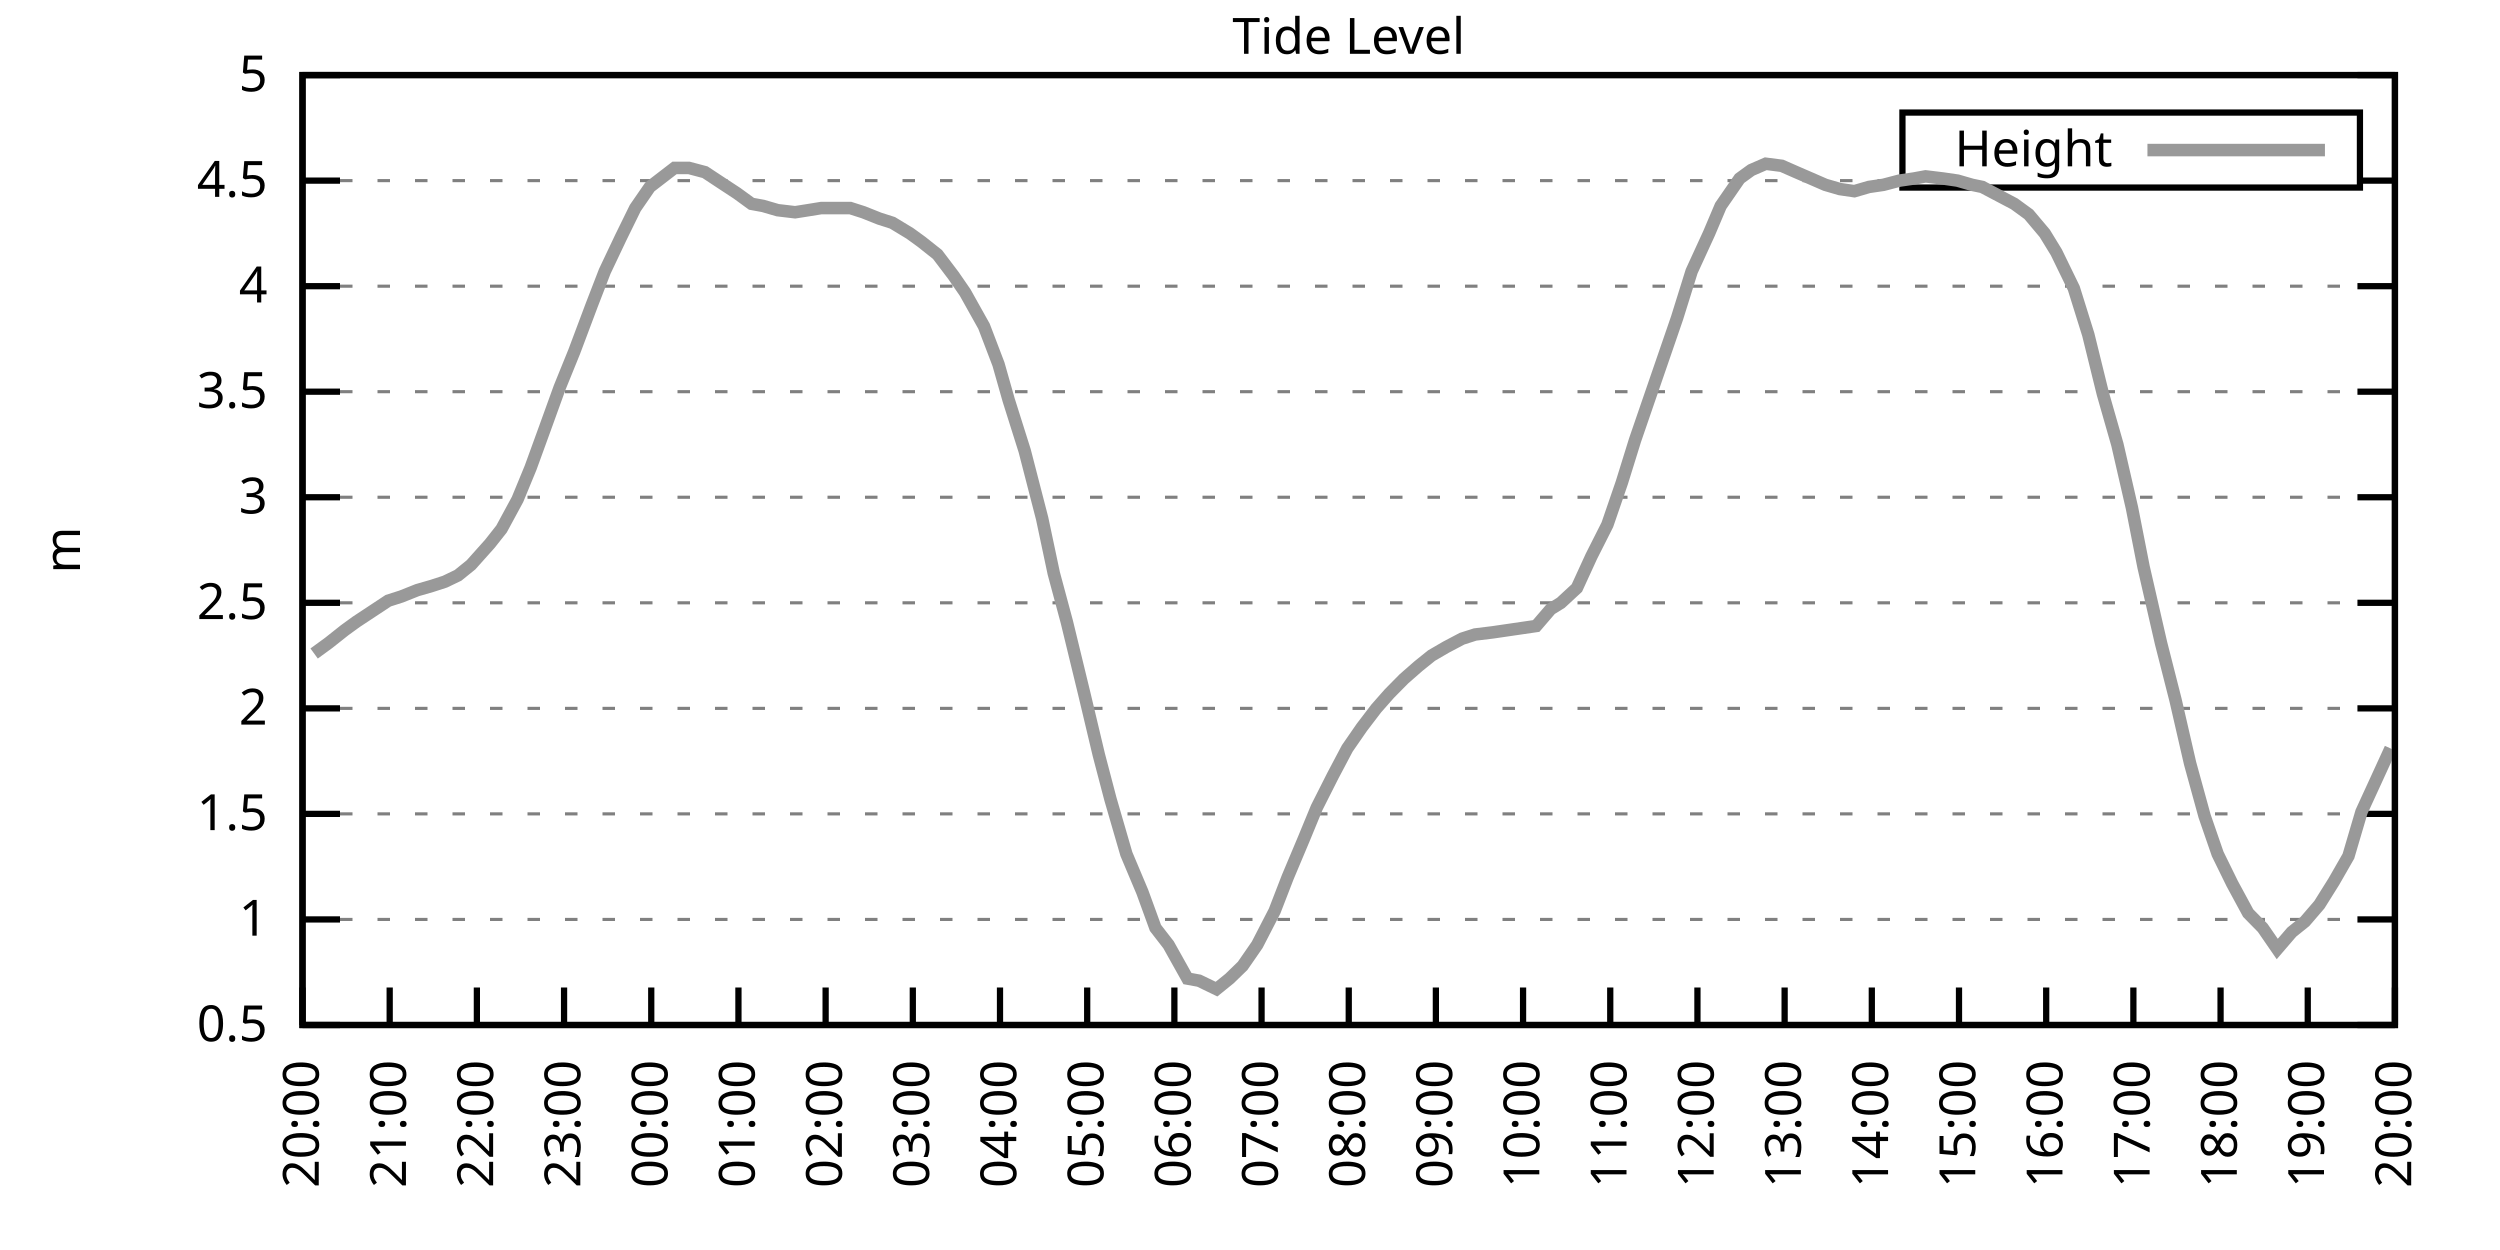
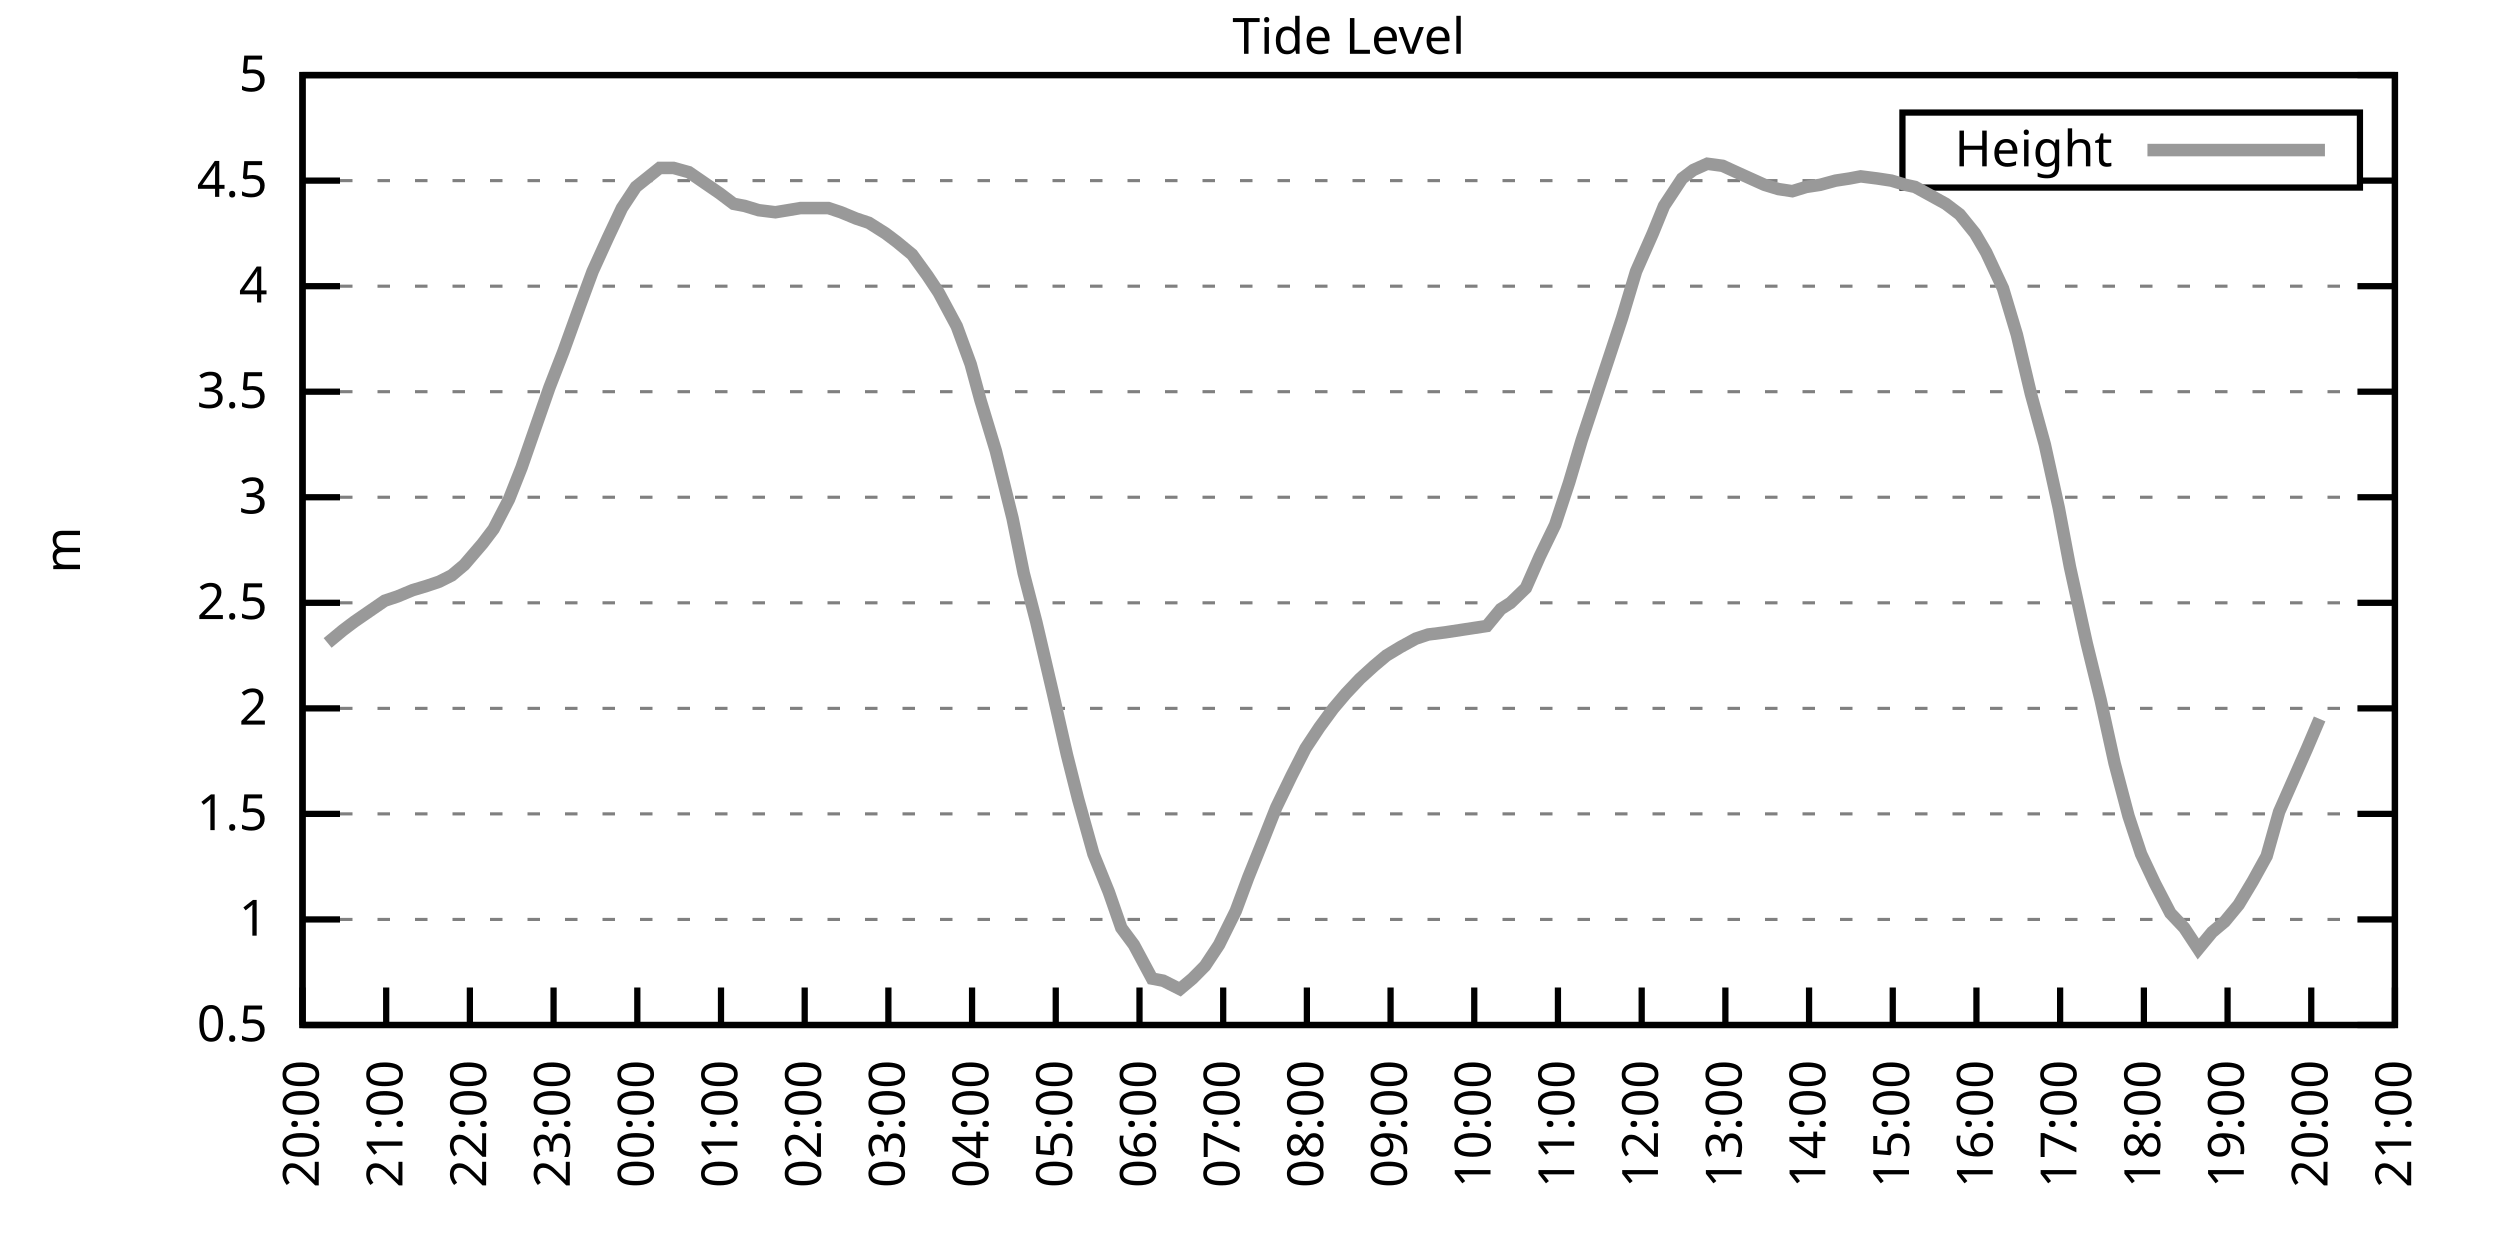
<svg xmlns="http://www.w3.org/2000/svg" xmlns:xlink="http://www.w3.org/1999/xlink" width="400" height="200" viewBox="0 0 400 200">
  <g id="gnuplot_canvas">
    <rect x="0" y="0" width="400" height="200" fill="none" />
    <defs>
      <circle id="gpDot" r="0.5" stroke-width="0.5" stroke="currentColor" />
      <path id="gpPt0" stroke-width="0.333" stroke="currentColor" d="M-1,0 h2 M0,-1 v2" />
      <path id="gpPt1" stroke-width="0.333" stroke="currentColor" d="M-1,-1 L1,1 M1,-1 L-1,1" />
      <path id="gpPt2" stroke-width="0.333" stroke="currentColor" d="M-1,0 L1,0 M0,-1 L0,1 M-1,-1 L1,1 M-1,1 L1,-1" />
      <rect id="gpPt3" stroke-width="0.333" stroke="currentColor" x="-1" y="-1" width="2" height="2" />
      <rect id="gpPt4" stroke-width="0.333" stroke="currentColor" fill="currentColor" x="-1" y="-1" width="2" height="2" />
      <circle id="gpPt5" stroke-width="0.333" stroke="currentColor" cx="0" cy="0" r="1" />
      <use xlink:href="#gpPt5" id="gpPt6" fill="currentColor" stroke="none" />
      <path id="gpPt7" stroke-width="0.333" stroke="currentColor" d="M0,-1.33 L-1.33,0.67 L1.33,0.67 z" />
      <use xlink:href="#gpPt7" id="gpPt8" fill="currentColor" stroke="none" />
      <use xlink:href="#gpPt7" id="gpPt9" stroke="currentColor" transform="rotate(180)" />
      <use xlink:href="#gpPt9" id="gpPt10" fill="currentColor" stroke="none" />
      <use xlink:href="#gpPt3" id="gpPt11" stroke="currentColor" transform="rotate(45)" />
      <use xlink:href="#gpPt11" id="gpPt12" fill="currentColor" stroke="none" />
      <path id="gpPt13" stroke-width="0.333" stroke="currentColor" d="M0,1.330 L1.265,0.411 L0.782,-1.067 L-0.782,-1.076 L-1.265,0.411 z" />
      <use xlink:href="#gpPt13" id="gpPt14" fill="currentColor" stroke="none" />
      <filter id="textbox" filterUnits="objectBoundingBox" x="0" y="0" height="1" width="1">
        <feFlood flood-color="white" flood-opacity="1" result="bgnd" />
        <feComposite in="SourceGraphic" in2="bgnd" operator="atop" />
      </filter>
      <filter id="greybox" filterUnits="objectBoundingBox" x="0" y="0" height="1" width="1">
        <feFlood flood-color="lightgrey" flood-opacity="1" result="grey" />
        <feComposite in="SourceGraphic" in2="grey" operator="atop" />
      </filter>
    </defs>
    <g fill="none" color="white" stroke="currentColor" stroke-width="1.00" stroke-linecap="butt" stroke-linejoin="miter">
</g>
    <g fill="none" color="black" stroke="currentColor" stroke-width="1.00" stroke-linecap="butt" stroke-linejoin="miter">
      <g stroke="none" shape-rendering="crispEdges">
        <polygon fill="rgb(255, 255, 255)" points="48.40,164.00 383.18,164.00 383.18,12.02 48.40,12.02 " />
      </g>
    </g>
    <g fill="none" color="black" stroke="currentColor" stroke-width="1.00" stroke-linecap="butt" stroke-linejoin="miter">
</g>
    <g fill="none" color="black" stroke="black" stroke-width="0.50" stroke-linecap="butt" stroke-linejoin="miter">
</g>
    <g fill="none" color="gray" stroke="currentColor" stroke-width="0.50" stroke-linecap="butt" stroke-linejoin="miter">
      <path stroke="gray" stroke-dasharray="2,4" class="gridline" d="M48.40,164.00 L383.19,164.00  " />
    </g>
    <g fill="none" color="gray" stroke="gray" stroke-width="1.00" stroke-linecap="butt" stroke-linejoin="miter">
</g>
    <g fill="none" color="black" stroke="currentColor" stroke-width="1.00" stroke-linecap="butt" stroke-linejoin="miter">
      <path stroke="black" d="M48.40,164.00 L54.40,164.00 M383.19,164.00 L377.19,164.00  " />
      <g transform="translate(42.80,166.60)" stroke="none" fill="black" font-family="Sans" font-size="8.00" text-anchor="end">
        <text>
          <tspan font-family="Sans"> 0.5</tspan>
        </text>
      </g>
    </g>
    <g fill="none" color="black" stroke="currentColor" stroke-width="1.00" stroke-linecap="butt" stroke-linejoin="miter">
</g>
    <g fill="none" color="black" stroke="black" stroke-width="0.50" stroke-linecap="butt" stroke-linejoin="miter">
</g>
    <g fill="none" color="gray" stroke="currentColor" stroke-width="0.50" stroke-linecap="butt" stroke-linejoin="miter">
      <path stroke="gray" stroke-dasharray="2,4" class="gridline" d="M48.40,147.11 L383.19,147.11  " />
    </g>
    <g fill="none" color="gray" stroke="gray" stroke-width="1.00" stroke-linecap="butt" stroke-linejoin="miter">
</g>
    <g fill="none" color="black" stroke="currentColor" stroke-width="1.00" stroke-linecap="butt" stroke-linejoin="miter">
      <path stroke="black" d="M48.40,147.11 L54.40,147.11 M383.19,147.11 L377.19,147.11  " />
      <g transform="translate(42.80,149.71)" stroke="none" fill="black" font-family="Sans" font-size="8.00" text-anchor="end">
        <text>
          <tspan font-family="Sans"> 1</tspan>
        </text>
      </g>
    </g>
    <g fill="none" color="black" stroke="currentColor" stroke-width="1.00" stroke-linecap="butt" stroke-linejoin="miter">
</g>
    <g fill="none" color="black" stroke="black" stroke-width="0.50" stroke-linecap="butt" stroke-linejoin="miter">
</g>
    <g fill="none" color="gray" stroke="currentColor" stroke-width="0.50" stroke-linecap="butt" stroke-linejoin="miter">
      <path stroke="gray" stroke-dasharray="2,4" class="gridline" d="M48.40,130.22 L383.19,130.22  " />
    </g>
    <g fill="none" color="gray" stroke="gray" stroke-width="1.00" stroke-linecap="butt" stroke-linejoin="miter">
</g>
    <g fill="none" color="black" stroke="currentColor" stroke-width="1.00" stroke-linecap="butt" stroke-linejoin="miter">
      <path stroke="black" d="M48.40,130.22 L54.40,130.22 M383.19,130.22 L377.19,130.22  " />
      <g transform="translate(42.80,132.82)" stroke="none" fill="black" font-family="Sans" font-size="8.00" text-anchor="end">
        <text>
          <tspan font-family="Sans"> 1.5</tspan>
        </text>
      </g>
    </g>
    <g fill="none" color="black" stroke="currentColor" stroke-width="1.00" stroke-linecap="butt" stroke-linejoin="miter">
</g>
    <g fill="none" color="black" stroke="black" stroke-width="0.50" stroke-linecap="butt" stroke-linejoin="miter">
</g>
    <g fill="none" color="gray" stroke="currentColor" stroke-width="0.50" stroke-linecap="butt" stroke-linejoin="miter">
      <path stroke="gray" stroke-dasharray="2,4" class="gridline" d="M48.40,113.34 L383.19,113.34  " />
    </g>
    <g fill="none" color="gray" stroke="gray" stroke-width="1.00" stroke-linecap="butt" stroke-linejoin="miter">
</g>
    <g fill="none" color="black" stroke="currentColor" stroke-width="1.00" stroke-linecap="butt" stroke-linejoin="miter">
      <path stroke="black" d="M48.40,113.34 L54.40,113.34 M383.19,113.34 L377.19,113.34  " />
      <g transform="translate(42.80,115.94)" stroke="none" fill="black" font-family="Sans" font-size="8.00" text-anchor="end">
        <text>
          <tspan font-family="Sans"> 2</tspan>
        </text>
      </g>
    </g>
    <g fill="none" color="black" stroke="currentColor" stroke-width="1.00" stroke-linecap="butt" stroke-linejoin="miter">
</g>
    <g fill="none" color="black" stroke="black" stroke-width="0.50" stroke-linecap="butt" stroke-linejoin="miter">
</g>
    <g fill="none" color="gray" stroke="currentColor" stroke-width="0.50" stroke-linecap="butt" stroke-linejoin="miter">
      <path stroke="gray" stroke-dasharray="2,4" class="gridline" d="M48.40,96.45 L383.19,96.45  " />
    </g>
    <g fill="none" color="gray" stroke="gray" stroke-width="1.00" stroke-linecap="butt" stroke-linejoin="miter">
</g>
    <g fill="none" color="black" stroke="currentColor" stroke-width="1.00" stroke-linecap="butt" stroke-linejoin="miter">
      <path stroke="black" d="M48.40,96.45 L54.40,96.45 M383.19,96.45 L377.19,96.45  " />
      <g transform="translate(42.80,99.05)" stroke="none" fill="black" font-family="Sans" font-size="8.00" text-anchor="end">
        <text>
          <tspan font-family="Sans"> 2.5</tspan>
        </text>
      </g>
    </g>
    <g fill="none" color="black" stroke="currentColor" stroke-width="1.00" stroke-linecap="butt" stroke-linejoin="miter">
</g>
    <g fill="none" color="black" stroke="black" stroke-width="0.50" stroke-linecap="butt" stroke-linejoin="miter">
</g>
    <g fill="none" color="gray" stroke="currentColor" stroke-width="0.50" stroke-linecap="butt" stroke-linejoin="miter">
      <path stroke="gray" stroke-dasharray="2,4" class="gridline" d="M48.40,79.56 L383.19,79.56  " />
    </g>
    <g fill="none" color="gray" stroke="gray" stroke-width="1.00" stroke-linecap="butt" stroke-linejoin="miter">
</g>
    <g fill="none" color="black" stroke="currentColor" stroke-width="1.00" stroke-linecap="butt" stroke-linejoin="miter">
      <path stroke="black" d="M48.40,79.56 L54.40,79.56 M383.19,79.56 L377.19,79.56  " />
      <g transform="translate(42.80,82.16)" stroke="none" fill="black" font-family="Sans" font-size="8.00" text-anchor="end">
        <text>
          <tspan font-family="Sans"> 3</tspan>
        </text>
      </g>
    </g>
    <g fill="none" color="black" stroke="currentColor" stroke-width="1.00" stroke-linecap="butt" stroke-linejoin="miter">
</g>
    <g fill="none" color="black" stroke="black" stroke-width="0.50" stroke-linecap="butt" stroke-linejoin="miter">
</g>
    <g fill="none" color="gray" stroke="currentColor" stroke-width="0.50" stroke-linecap="butt" stroke-linejoin="miter">
      <path stroke="gray" stroke-dasharray="2,4" class="gridline" d="M48.40,62.67 L383.19,62.67  " />
    </g>
    <g fill="none" color="gray" stroke="gray" stroke-width="1.00" stroke-linecap="butt" stroke-linejoin="miter">
</g>
    <g fill="none" color="black" stroke="currentColor" stroke-width="1.00" stroke-linecap="butt" stroke-linejoin="miter">
      <path stroke="black" d="M48.40,62.67 L54.40,62.67 M383.19,62.67 L377.19,62.67  " />
      <g transform="translate(42.80,65.27)" stroke="none" fill="black" font-family="Sans" font-size="8.00" text-anchor="end">
        <text>
          <tspan font-family="Sans"> 3.5</tspan>
        </text>
      </g>
    </g>
    <g fill="none" color="black" stroke="currentColor" stroke-width="1.00" stroke-linecap="butt" stroke-linejoin="miter">
</g>
    <g fill="none" color="black" stroke="black" stroke-width="0.50" stroke-linecap="butt" stroke-linejoin="miter">
</g>
    <g fill="none" color="gray" stroke="currentColor" stroke-width="0.50" stroke-linecap="butt" stroke-linejoin="miter">
      <path stroke="gray" stroke-dasharray="2,4" class="gridline" d="M48.40,45.79 L383.19,45.79  " />
    </g>
    <g fill="none" color="gray" stroke="gray" stroke-width="1.00" stroke-linecap="butt" stroke-linejoin="miter">
</g>
    <g fill="none" color="black" stroke="currentColor" stroke-width="1.00" stroke-linecap="butt" stroke-linejoin="miter">
      <path stroke="black" d="M48.40,45.79 L54.40,45.79 M383.19,45.79 L377.19,45.79  " />
      <g transform="translate(42.80,48.39)" stroke="none" fill="black" font-family="Sans" font-size="8.00" text-anchor="end">
        <text>
          <tspan font-family="Sans"> 4</tspan>
        </text>
      </g>
    </g>
    <g fill="none" color="black" stroke="currentColor" stroke-width="1.00" stroke-linecap="butt" stroke-linejoin="miter">
</g>
    <g fill="none" color="black" stroke="black" stroke-width="0.50" stroke-linecap="butt" stroke-linejoin="miter">
</g>
    <g fill="none" color="gray" stroke="currentColor" stroke-width="0.50" stroke-linecap="butt" stroke-linejoin="miter">
      <path stroke="gray" stroke-dasharray="2,4" class="gridline" d="M48.40,28.90 L304.39,28.90 M377.59,28.90 L383.19,28.90  " />
    </g>
    <g fill="none" color="gray" stroke="gray" stroke-width="1.00" stroke-linecap="butt" stroke-linejoin="miter">
</g>
    <g fill="none" color="black" stroke="currentColor" stroke-width="1.00" stroke-linecap="butt" stroke-linejoin="miter">
      <path stroke="black" d="M48.40,28.90 L54.40,28.90 M383.19,28.90 L377.19,28.90  " />
      <g transform="translate(42.80,31.50)" stroke="none" fill="black" font-family="Sans" font-size="8.00" text-anchor="end">
        <text>
          <tspan font-family="Sans"> 4.5</tspan>
        </text>
      </g>
    </g>
    <g fill="none" color="black" stroke="currentColor" stroke-width="1.00" stroke-linecap="butt" stroke-linejoin="miter">
</g>
    <g fill="none" color="black" stroke="black" stroke-width="0.50" stroke-linecap="butt" stroke-linejoin="miter">
</g>
    <g fill="none" color="gray" stroke="currentColor" stroke-width="0.50" stroke-linecap="butt" stroke-linejoin="miter">
      <path stroke="gray" stroke-dasharray="2,4" class="gridline" d="M48.40,12.01 L383.19,12.01  " />
    </g>
    <g fill="none" color="gray" stroke="gray" stroke-width="1.00" stroke-linecap="butt" stroke-linejoin="miter">
</g>
    <g fill="none" color="black" stroke="currentColor" stroke-width="1.00" stroke-linecap="butt" stroke-linejoin="miter">
      <path stroke="black" d="M48.40,12.01 L54.40,12.01 M383.19,12.01 L377.19,12.01  " />
      <g transform="translate(42.80,14.61)" stroke="none" fill="black" font-family="Sans" font-size="8.00" text-anchor="end">
        <text>
          <tspan font-family="Sans"> 5</tspan>
        </text>
      </g>
    </g>
    <g fill="none" color="black" stroke="currentColor" stroke-width="1.00" stroke-linecap="butt" stroke-linejoin="miter">
      <path stroke="black" d="M48.40,164.00 L48.40,158.00  " />
      <g transform="translate(51.00,169.60) rotate(270.00)" stroke="none" fill="black" font-family="Sans" font-size="8.00" text-anchor="end">
        <text>
          <tspan font-family="Sans">20:00</tspan>
        </text>
      </g>
    </g>
    <g fill="none" color="black" stroke="currentColor" stroke-width="1.00" stroke-linecap="butt" stroke-linejoin="miter">
-       <path stroke="black" d="M62.35,164.00 L62.35,158.00  " />
-       <g transform="translate(64.95,169.60) rotate(270.00)" stroke="none" fill="black" font-family="Sans" font-size="8.00" text-anchor="end">
+       <path stroke="black" d="M61.79,164.00 L61.79,158.00  " />
+       <g transform="translate(64.39,169.60) rotate(270.00)" stroke="none" fill="black" font-family="Sans" font-size="8.00" text-anchor="end">
        <text>
          <tspan font-family="Sans">21:00</tspan>
        </text>
      </g>
    </g>
    <g fill="none" color="black" stroke="currentColor" stroke-width="1.00" stroke-linecap="butt" stroke-linejoin="miter">
-       <path stroke="black" d="M76.30,164.00 L76.30,158.00  " />
-       <g transform="translate(78.90,169.60) rotate(270.00)" stroke="none" fill="black" font-family="Sans" font-size="8.00" text-anchor="end">
+       <path stroke="black" d="M75.18,164.00 L75.18,158.00  " />
+       <g transform="translate(77.78,169.60) rotate(270.00)" stroke="none" fill="black" font-family="Sans" font-size="8.00" text-anchor="end">
        <text>
          <tspan font-family="Sans">22:00</tspan>
        </text>
      </g>
    </g>
    <g fill="none" color="black" stroke="currentColor" stroke-width="1.00" stroke-linecap="butt" stroke-linejoin="miter">
-       <path stroke="black" d="M90.25,164.00 L90.25,158.00  " />
-       <g transform="translate(92.85,169.60) rotate(270.00)" stroke="none" fill="black" font-family="Sans" font-size="8.00" text-anchor="end">
+       <path stroke="black" d="M88.57,164.00 L88.57,158.00  " />
+       <g transform="translate(91.17,169.60) rotate(270.00)" stroke="none" fill="black" font-family="Sans" font-size="8.00" text-anchor="end">
        <text>
          <tspan font-family="Sans">23:00</tspan>
        </text>
      </g>
    </g>
    <g fill="none" color="black" stroke="currentColor" stroke-width="1.00" stroke-linecap="butt" stroke-linejoin="miter">
-       <path stroke="black" d="M104.20,164.00 L104.20,158.00  " />
-       <g transform="translate(106.80,169.60) rotate(270.00)" stroke="none" fill="black" font-family="Sans" font-size="8.00" text-anchor="end">
+       <path stroke="black" d="M101.97,164.00 L101.97,158.00  " />
+       <g transform="translate(104.57,169.60) rotate(270.00)" stroke="none" fill="black" font-family="Sans" font-size="8.00" text-anchor="end">
        <text>
          <tspan font-family="Sans">00:00</tspan>
        </text>
      </g>
    </g>
    <g fill="none" color="black" stroke="currentColor" stroke-width="1.00" stroke-linecap="butt" stroke-linejoin="miter">
-       <path stroke="black" d="M118.15,164.00 L118.15,158.00  " />
-       <g transform="translate(120.75,169.60) rotate(270.00)" stroke="none" fill="black" font-family="Sans" font-size="8.00" text-anchor="end">
+       <path stroke="black" d="M115.36,164.00 L115.36,158.00  " />
+       <g transform="translate(117.96,169.60) rotate(270.00)" stroke="none" fill="black" font-family="Sans" font-size="8.00" text-anchor="end">
        <text>
          <tspan font-family="Sans">01:00</tspan>
        </text>
      </g>
    </g>
    <g fill="none" color="black" stroke="currentColor" stroke-width="1.00" stroke-linecap="butt" stroke-linejoin="miter">
-       <path stroke="black" d="M132.10,164.00 L132.10,158.00  " />
-       <g transform="translate(134.70,169.60) rotate(270.00)" stroke="none" fill="black" font-family="Sans" font-size="8.00" text-anchor="end">
+       <path stroke="black" d="M128.75,164.00 L128.75,158.00  " />
+       <g transform="translate(131.35,169.60) rotate(270.00)" stroke="none" fill="black" font-family="Sans" font-size="8.00" text-anchor="end">
        <text>
          <tspan font-family="Sans">02:00</tspan>
        </text>
      </g>
    </g>
    <g fill="none" color="black" stroke="currentColor" stroke-width="1.00" stroke-linecap="butt" stroke-linejoin="miter">
-       <path stroke="black" d="M146.05,164.00 L146.05,158.00  " />
-       <g transform="translate(148.65,169.60) rotate(270.00)" stroke="none" fill="black" font-family="Sans" font-size="8.00" text-anchor="end">
+       <path stroke="black" d="M142.14,164.00 L142.14,158.00  " />
+       <g transform="translate(144.74,169.60) rotate(270.00)" stroke="none" fill="black" font-family="Sans" font-size="8.00" text-anchor="end">
        <text>
          <tspan font-family="Sans">03:00</tspan>
        </text>
      </g>
    </g>
    <g fill="none" color="black" stroke="currentColor" stroke-width="1.00" stroke-linecap="butt" stroke-linejoin="miter">
-       <path stroke="black" d="M160.00,164.00 L160.00,158.00  " />
-       <g transform="translate(162.60,169.60) rotate(270.00)" stroke="none" fill="black" font-family="Sans" font-size="8.00" text-anchor="end">
+       <path stroke="black" d="M155.53,164.00 L155.53,158.00  " />
+       <g transform="translate(158.13,169.60) rotate(270.00)" stroke="none" fill="black" font-family="Sans" font-size="8.00" text-anchor="end">
        <text>
          <tspan font-family="Sans">04:00</tspan>
        </text>
      </g>
    </g>
    <g fill="none" color="black" stroke="currentColor" stroke-width="1.00" stroke-linecap="butt" stroke-linejoin="miter">
-       <path stroke="black" d="M173.95,164.00 L173.95,158.00  " />
-       <g transform="translate(176.55,169.60) rotate(270.00)" stroke="none" fill="black" font-family="Sans" font-size="8.00" text-anchor="end">
+       <path stroke="black" d="M168.92,164.00 L168.92,158.00  " />
+       <g transform="translate(171.52,169.60) rotate(270.00)" stroke="none" fill="black" font-family="Sans" font-size="8.00" text-anchor="end">
        <text>
          <tspan font-family="Sans">05:00</tspan>
        </text>
      </g>
    </g>
    <g fill="none" color="black" stroke="currentColor" stroke-width="1.00" stroke-linecap="butt" stroke-linejoin="miter">
-       <path stroke="black" d="M187.90,164.00 L187.90,158.00  " />
-       <g transform="translate(190.50,169.60) rotate(270.00)" stroke="none" fill="black" font-family="Sans" font-size="8.00" text-anchor="end">
+       <path stroke="black" d="M182.32,164.00 L182.32,158.00  " />
+       <g transform="translate(184.92,169.60) rotate(270.00)" stroke="none" fill="black" font-family="Sans" font-size="8.00" text-anchor="end">
        <text>
          <tspan font-family="Sans">06:00</tspan>
        </text>
      </g>
    </g>
    <g fill="none" color="black" stroke="currentColor" stroke-width="1.00" stroke-linecap="butt" stroke-linejoin="miter">
-       <path stroke="black" d="M201.85,164.00 L201.85,158.00  " />
-       <g transform="translate(204.45,169.60) rotate(270.00)" stroke="none" fill="black" font-family="Sans" font-size="8.00" text-anchor="end">
+       <path stroke="black" d="M195.71,164.00 L195.71,158.00  " />
+       <g transform="translate(198.31,169.60) rotate(270.00)" stroke="none" fill="black" font-family="Sans" font-size="8.00" text-anchor="end">
        <text>
          <tspan font-family="Sans">07:00</tspan>
        </text>
      </g>
    </g>
    <g fill="none" color="black" stroke="currentColor" stroke-width="1.00" stroke-linecap="butt" stroke-linejoin="miter">
-       <path stroke="black" d="M215.80,164.00 L215.80,158.00  " />
-       <g transform="translate(218.40,169.60) rotate(270.00)" stroke="none" fill="black" font-family="Sans" font-size="8.00" text-anchor="end">
+       <path stroke="black" d="M209.10,164.00 L209.10,158.00  " />
+       <g transform="translate(211.70,169.60) rotate(270.00)" stroke="none" fill="black" font-family="Sans" font-size="8.00" text-anchor="end">
        <text>
          <tspan font-family="Sans">08:00</tspan>
        </text>
      </g>
    </g>
    <g fill="none" color="black" stroke="currentColor" stroke-width="1.00" stroke-linecap="butt" stroke-linejoin="miter">
-       <path stroke="black" d="M229.74,164.00 L229.74,158.00  " />
-       <g transform="translate(232.34,169.60) rotate(270.00)" stroke="none" fill="black" font-family="Sans" font-size="8.00" text-anchor="end">
+       <path stroke="black" d="M222.49,164.00 L222.49,158.00  " />
+       <g transform="translate(225.09,169.60) rotate(270.00)" stroke="none" fill="black" font-family="Sans" font-size="8.00" text-anchor="end">
        <text>
          <tspan font-family="Sans">09:00</tspan>
        </text>
      </g>
    </g>
    <g fill="none" color="black" stroke="currentColor" stroke-width="1.00" stroke-linecap="butt" stroke-linejoin="miter">
-       <path stroke="black" d="M243.69,164.00 L243.69,158.00  " />
-       <g transform="translate(246.29,169.60) rotate(270.00)" stroke="none" fill="black" font-family="Sans" font-size="8.00" text-anchor="end">
+       <path stroke="black" d="M235.88,164.00 L235.88,158.00  " />
+       <g transform="translate(238.48,169.60) rotate(270.00)" stroke="none" fill="black" font-family="Sans" font-size="8.00" text-anchor="end">
        <text>
          <tspan font-family="Sans">10:00</tspan>
        </text>
      </g>
    </g>
    <g fill="none" color="black" stroke="currentColor" stroke-width="1.00" stroke-linecap="butt" stroke-linejoin="miter">
-       <path stroke="black" d="M257.64,164.00 L257.64,158.00  " />
-       <g transform="translate(260.24,169.60) rotate(270.00)" stroke="none" fill="black" font-family="Sans" font-size="8.00" text-anchor="end">
+       <path stroke="black" d="M249.27,164.00 L249.27,158.00  " />
+       <g transform="translate(251.87,169.60) rotate(270.00)" stroke="none" fill="black" font-family="Sans" font-size="8.00" text-anchor="end">
        <text>
          <tspan font-family="Sans">11:00</tspan>
        </text>
      </g>
    </g>
    <g fill="none" color="black" stroke="currentColor" stroke-width="1.00" stroke-linecap="butt" stroke-linejoin="miter">
-       <path stroke="black" d="M271.59,164.00 L271.59,158.00  " />
-       <g transform="translate(274.19,169.60) rotate(270.00)" stroke="none" fill="black" font-family="Sans" font-size="8.00" text-anchor="end">
+       <path stroke="black" d="M262.67,164.00 L262.67,158.00  " />
+       <g transform="translate(265.27,169.60) rotate(270.00)" stroke="none" fill="black" font-family="Sans" font-size="8.00" text-anchor="end">
        <text>
          <tspan font-family="Sans">12:00</tspan>
        </text>
      </g>
    </g>
    <g fill="none" color="black" stroke="currentColor" stroke-width="1.00" stroke-linecap="butt" stroke-linejoin="miter">
-       <path stroke="black" d="M285.54,164.00 L285.54,158.00  " />
-       <g transform="translate(288.14,169.60) rotate(270.00)" stroke="none" fill="black" font-family="Sans" font-size="8.00" text-anchor="end">
+       <path stroke="black" d="M276.06,164.00 L276.06,158.00  " />
+       <g transform="translate(278.66,169.60) rotate(270.00)" stroke="none" fill="black" font-family="Sans" font-size="8.00" text-anchor="end">
        <text>
          <tspan font-family="Sans">13:00</tspan>
        </text>
      </g>
    </g>
    <g fill="none" color="black" stroke="currentColor" stroke-width="1.00" stroke-linecap="butt" stroke-linejoin="miter">
-       <path stroke="black" d="M299.49,164.00 L299.49,158.00  " />
-       <g transform="translate(302.09,169.60) rotate(270.00)" stroke="none" fill="black" font-family="Sans" font-size="8.00" text-anchor="end">
+       <path stroke="black" d="M289.45,164.00 L289.45,158.00  " />
+       <g transform="translate(292.05,169.60) rotate(270.00)" stroke="none" fill="black" font-family="Sans" font-size="8.00" text-anchor="end">
        <text>
          <tspan font-family="Sans">14:00</tspan>
        </text>
      </g>
    </g>
    <g fill="none" color="black" stroke="currentColor" stroke-width="1.00" stroke-linecap="butt" stroke-linejoin="miter">
-       <path stroke="black" d="M313.44,164.00 L313.44,158.00  " />
-       <g transform="translate(316.04,169.60) rotate(270.00)" stroke="none" fill="black" font-family="Sans" font-size="8.00" text-anchor="end">
+       <path stroke="black" d="M302.84,164.00 L302.84,158.00  " />
+       <g transform="translate(305.44,169.60) rotate(270.00)" stroke="none" fill="black" font-family="Sans" font-size="8.00" text-anchor="end">
        <text>
          <tspan font-family="Sans">15:00</tspan>
        </text>
      </g>
    </g>
    <g fill="none" color="black" stroke="currentColor" stroke-width="1.00" stroke-linecap="butt" stroke-linejoin="miter">
-       <path stroke="black" d="M327.39,164.00 L327.39,158.00  " />
-       <g transform="translate(329.99,169.60) rotate(270.00)" stroke="none" fill="black" font-family="Sans" font-size="8.00" text-anchor="end">
+       <path stroke="black" d="M316.23,164.00 L316.23,158.00  " />
+       <g transform="translate(318.83,169.60) rotate(270.00)" stroke="none" fill="black" font-family="Sans" font-size="8.00" text-anchor="end">
        <text>
          <tspan font-family="Sans">16:00</tspan>
        </text>
      </g>
    </g>
    <g fill="none" color="black" stroke="currentColor" stroke-width="1.00" stroke-linecap="butt" stroke-linejoin="miter">
-       <path stroke="black" d="M341.34,164.00 L341.34,158.00  " />
-       <g transform="translate(343.94,169.60) rotate(270.00)" stroke="none" fill="black" font-family="Sans" font-size="8.00" text-anchor="end">
+       <path stroke="black" d="M329.62,164.00 L329.62,158.00  " />
+       <g transform="translate(332.22,169.60) rotate(270.00)" stroke="none" fill="black" font-family="Sans" font-size="8.00" text-anchor="end">
        <text>
          <tspan font-family="Sans">17:00</tspan>
        </text>
      </g>
    </g>
    <g fill="none" color="black" stroke="currentColor" stroke-width="1.00" stroke-linecap="butt" stroke-linejoin="miter">
-       <path stroke="black" d="M355.29,164.00 L355.29,158.00  " />
-       <g transform="translate(357.89,169.60) rotate(270.00)" stroke="none" fill="black" font-family="Sans" font-size="8.00" text-anchor="end">
+       <path stroke="black" d="M343.02,164.00 L343.02,158.00  " />
+       <g transform="translate(345.62,169.60) rotate(270.00)" stroke="none" fill="black" font-family="Sans" font-size="8.00" text-anchor="end">
        <text>
          <tspan font-family="Sans">18:00</tspan>
        </text>
      </g>
    </g>
    <g fill="none" color="black" stroke="currentColor" stroke-width="1.00" stroke-linecap="butt" stroke-linejoin="miter">
-       <path stroke="black" d="M369.24,164.00 L369.24,158.00  " />
-       <g transform="translate(371.84,169.60) rotate(270.00)" stroke="none" fill="black" font-family="Sans" font-size="8.00" text-anchor="end">
+       <path stroke="black" d="M356.41,164.00 L356.41,158.00  " />
+       <g transform="translate(359.01,169.60) rotate(270.00)" stroke="none" fill="black" font-family="Sans" font-size="8.00" text-anchor="end">
        <text>
          <tspan font-family="Sans">19:00</tspan>
+         </text>
+       </g>
+     </g>
+     <g fill="none" color="black" stroke="currentColor" stroke-width="1.00" stroke-linecap="butt" stroke-linejoin="miter">
+       <path stroke="black" d="M369.80,164.00 L369.80,158.00  " />
+       <g transform="translate(372.40,169.60) rotate(270.00)" stroke="none" fill="black" font-family="Sans" font-size="8.00" text-anchor="end">
+         <text>
+           <tspan font-family="Sans">20:00</tspan>
        </text>
      </g>
    </g>
    <g fill="none" color="black" stroke="currentColor" stroke-width="1.00" stroke-linecap="butt" stroke-linejoin="miter">
      <path stroke="black" d="M383.19,164.00 L383.19,158.00  " />
      <g transform="translate(385.79,169.60) rotate(270.00)" stroke="none" fill="black" font-family="Sans" font-size="8.00" text-anchor="end">
        <text>
-           <tspan font-family="Sans">20:00</tspan>
+           <tspan font-family="Sans">21:00</tspan>
        </text>
      </g>
    </g>
    <g fill="none" color="black" stroke="currentColor" stroke-width="1.00" stroke-linecap="butt" stroke-linejoin="miter">
</g>
    <g fill="none" color="black" stroke="currentColor" stroke-width="1.00" stroke-linecap="butt" stroke-linejoin="miter">
      <path stroke="black" d="M48.40,12.01 L48.40,164.00 L383.19,164.00 L383.19,12.01 L48.40,12.01 Z  " />
    </g>
    <g fill="none" color="black" stroke="currentColor" stroke-width="1.00" stroke-linecap="butt" stroke-linejoin="miter">
</g>
    <g fill="none" color="black" stroke="currentColor" stroke-width="1.00" stroke-linecap="butt" stroke-linejoin="miter">
      <path stroke="black" d="M304.39,30.01 L304.39,18.01 L377.59,18.01 L377.59,30.01 L304.39,30.01 Z  " />
    </g>
    <g id="Tide_level_plot_1">
      <g fill="none" color="white" stroke="black" stroke-width="2.00" stroke-linecap="butt" stroke-linejoin="miter">
</g>
      <g fill="none" color="black" stroke="currentColor" stroke-width="2.00" stroke-linecap="butt" stroke-linejoin="miter">
        <g transform="translate(337.99,26.61)" stroke="none" fill="black" font-family="Sans" font-size="8.00" text-anchor="end">
          <text>
            <tspan font-family="Sans">Height</tspan>
          </text>
        </g>
      </g>
      <g fill="none" color="black" stroke="currentColor" stroke-width="2.00" stroke-linecap="butt" stroke-linejoin="miter">
-         <path stroke="rgb(153, 153, 153)" d="M343.59,24.01 L371.99,24.01 M50.26,104.56 L52.58,102.87 L55.14,100.84 L57.00,99.49 L59.56,97.80 L62.12,96.11   L64.21,95.44 L66.77,94.42 L69.09,93.75 L71.18,93.07 L73.28,92.06 L75.37,90.37 L78.39,86.99 L80.25,84.63   L82.81,79.90 L84.90,74.83 L87.23,68.42 L89.55,62.00 L91.88,56.26 L94.67,48.83 L96.76,43.42 L99.32,38.02   L101.64,33.29 L103.97,29.91 L107.92,26.87 L110.24,26.87 L112.80,27.55 L115.36,29.24 L117.92,30.92 L120.24,32.61   L122.10,32.95 L124.43,33.63 L127.22,33.96 L129.31,33.63 L131.40,33.29 L133.49,33.29 L136.05,33.29 L138.14,33.96   L140.70,34.98 L142.79,35.65 L145.58,37.34 L147.44,38.69 L150.00,40.72 L152.56,44.10 L154.42,46.80 L157.44,52.20   L159.76,58.28 L161.39,64.02 L163.95,72.13 L166.74,82.94 L168.60,91.72 L170.69,99.49 L173.48,110.97 L175.81,120.77   L177.67,127.86 L180.22,136.64 L182.78,142.72 L184.87,148.46 L186.97,151.17 L189.99,156.57 L191.85,156.91 L194.64,158.26   L196.73,156.57 L198.82,154.54 L201.15,151.17 L203.94,145.76 L206.03,140.36 L208.59,134.28 L210.68,129.21 L213.24,124.14   L215.56,119.75 L217.89,116.38 L220.21,113.34 L222.30,110.97 L224.63,108.61 L226.95,106.58 L229.05,104.89 L231.37,103.54   L233.93,102.19 L236.02,101.52 L238.81,101.18 L241.14,100.84 L243.46,100.50 L245.79,100.16 L248.11,97.46 L249.74,96.45   L252.30,94.08 L254.62,89.02 L257.18,83.95 L259.50,77.20 L261.60,70.44 L263.92,63.69 L266.48,56.26 L268.34,50.85   L270.66,43.42 L273.45,37.34 L275.31,32.95 L278.34,28.56 L280.20,27.21 L282.52,26.20 L285.08,26.53 L287.40,27.55   L289.73,28.56 L292.05,29.57 L294.38,30.25 L296.70,30.59 L299.03,29.91 L301.35,29.57 L303.91,28.90 L306.23,28.56   L308.09,28.22 L310.88,28.56 L313.21,28.90 L315.53,29.57 L317.16,29.91 L319.72,31.26 L322.28,32.61 L324.60,34.30   L327.16,37.34 L329.02,40.38 L331.81,46.12 L334.13,53.55 L336.46,63.01 L338.78,71.12 L341.11,81.25 L342.97,90.71   L345.76,102.87 L348.08,111.99 L350.41,122.12 L352.73,130.56 L354.83,136.64 L357.15,141.37 L359.71,146.10 L362.03,148.46   L364.36,151.84 L366.68,149.14 L368.78,147.45 L371.10,144.75 L373.43,141.03 L375.75,136.98 L377.84,129.89 L380.17,124.82   L382.49,119.75  " />
+         <path stroke="rgb(153, 153, 153)" d="M343.59,24.01 L371.99,24.01 M52.42,102.87 L54.87,100.84 L56.66,99.49 L59.11,97.80 L61.57,96.11 L63.58,95.44   L66.03,94.42 L68.26,93.75 L70.27,93.07 L72.28,92.06 L74.29,90.37 L77.19,86.99 L78.98,84.63 L81.43,79.90   L83.44,74.83 L85.67,68.42 L87.91,62.00 L90.14,56.26 L92.82,48.83 L94.82,43.42 L97.28,38.02 L99.51,33.29   L101.74,29.91 L105.54,26.87 L107.77,26.87 L110.22,27.55 L112.68,29.24 L115.13,30.92 L117.37,32.61 L119.15,32.95   L121.38,33.63 L124.06,33.96 L126.07,33.63 L128.08,33.29 L130.09,33.29 L132.54,33.29 L134.55,33.96 L137.01,34.98   L139.02,35.65 L141.69,37.34 L143.48,38.69 L145.94,40.72 L148.39,44.10 L150.18,46.80 L153.08,52.20 L155.31,58.28   L156.87,64.02 L159.33,72.13 L162.01,82.94 L163.79,91.72 L165.80,99.49 L168.48,110.97 L170.71,120.77 L172.50,127.86   L174.95,136.64 L177.41,142.72 L179.41,148.46 L181.42,151.17 L184.32,156.57 L186.11,156.91 L188.79,158.26 L190.80,156.57   L192.81,154.54 L195.04,151.17 L197.72,145.76 L199.73,140.36 L202.18,134.28 L204.19,129.21 L206.64,124.14 L208.88,119.75   L211.11,116.38 L213.34,113.34 L215.35,110.97 L217.58,108.61 L219.81,106.58 L221.82,104.89 L224.05,103.54 L226.51,102.19   L228.52,101.52 L231.20,101.18 L233.43,100.84 L235.66,100.50 L237.89,100.16 L240.12,97.46 L241.69,96.45 L244.14,94.08   L246.37,89.02 L248.83,83.95 L251.06,77.20 L253.07,70.44 L255.30,63.69 L257.76,56.26 L259.54,50.85 L261.77,43.42   L264.45,37.34 L266.24,32.95 L269.14,28.56 L270.92,27.21 L273.16,26.20 L275.61,26.53 L277.84,27.55 L280.07,28.56   L282.31,29.57 L284.54,30.25 L286.77,30.59 L289.00,29.91 L291.23,29.57 L293.69,28.90 L295.92,28.56 L297.71,28.22   L300.39,28.56 L302.62,28.90 L304.85,29.57 L306.41,29.91 L308.87,31.26 L311.32,32.61 L313.55,34.30 L316.01,37.34   L317.79,40.38 L320.47,46.12 L322.70,53.55 L324.94,63.01 L327.17,71.12 L329.40,81.25 L331.19,90.71 L333.86,102.87   L336.10,111.99 L338.33,122.12 L340.56,130.56 L342.57,136.64 L344.80,141.37 L347.26,146.10 L349.49,148.46 L351.72,151.84   L353.95,149.14 L355.96,147.45 L358.19,144.75 L360.42,141.03 L362.66,136.98 L364.66,129.89 L366.90,124.82 L369.13,119.75   L371.14,115.03  " />
      </g>
    </g>
    <g fill="none" color="black" stroke="currentColor" stroke-width="2.00" stroke-linecap="butt" stroke-linejoin="miter">
</g>
    <g fill="none" color="black" stroke="black" stroke-width="1.00" stroke-linecap="butt" stroke-linejoin="miter">
</g>
    <g fill="none" color="black" stroke="currentColor" stroke-width="1.00" stroke-linecap="butt" stroke-linejoin="miter">
      <path stroke="black" d="M48.40,12.01 L48.40,164.00 L383.19,164.00 L383.19,12.01 L48.40,12.01 Z  " />
      <g transform="translate(12.80,88.01) rotate(270.00)" stroke="none" fill="black" font-family="Sans" font-size="8.00" text-anchor="middle">
        <text>
          <tspan font-family="Sans">m</tspan>
        </text>
      </g>
    </g>
    <g fill="none" color="black" stroke="currentColor" stroke-width="1.00" stroke-linecap="butt" stroke-linejoin="miter">
</g>
    <g fill="none" color="black" stroke="currentColor" stroke-width="1.00" stroke-linecap="butt" stroke-linejoin="miter">
      <g transform="translate(215.79,8.61)" stroke="none" fill="black" font-family="Sans" font-size="8.00" text-anchor="middle">
        <text>
          <tspan font-family="Sans">Tide Level</tspan>
        </text>
      </g>
    </g>
    <g fill="none" color="black" stroke="currentColor" stroke-width="1.00" stroke-linecap="butt" stroke-linejoin="miter">
</g>
  </g>
</svg>
